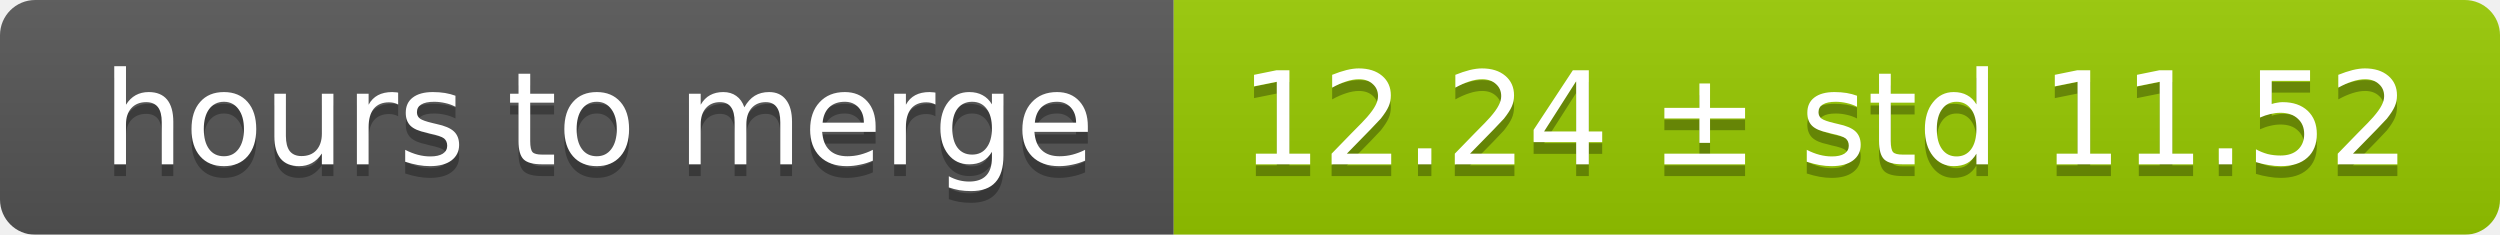
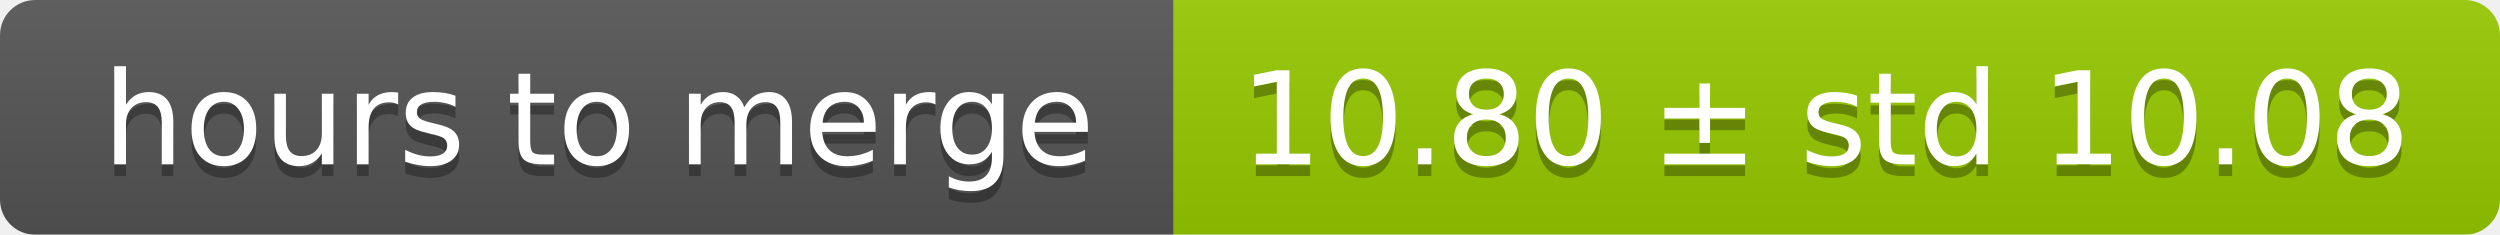
<svg xmlns="http://www.w3.org/2000/svg" width="213" height="20">
  <linearGradient id="smooth" x2="0" y2="100%">
    <stop offset="0" stop-color="#bbb" stop-opacity=".1" />
    <stop offset="1" stop-opacity=".1" />
  </linearGradient>
  <mask id="round">
    <rect width="213" height="20" rx="3" fill="#fff" />
  </mask>
  <g mask="url(#round)">
    <rect width="100" height="20" fill="#555" />
    <rect x="100" width="113" height="20" fill="#97ca00" />
    <rect width="213" height="20" fill="url(#smooth)" />
  </g>
  <g fill="#fff" text-anchor="middle" font-family="DejaVu Sans,Verdana,Geneva,sans-serif" font-size="11">
    <text x="51" y="15" fill="#010101" fill-opacity=".3">hours to merge</text>
    <text x="51" y="14">hours to merge</text>
-     <text x="155.5" y="15" fill="#010101" fill-opacity=".3">12.24 ± std 11.52</text>
-     <text x="155.5" y="14">12.24 ± std 11.52</text>
+     <text x="155.5" y="15" fill="#010101" fill-opacity=".3">10.80 ± std 10.08</text>
+     <text x="155.5" y="14">10.80 ± std 10.08</text>
  </g>
</svg>
